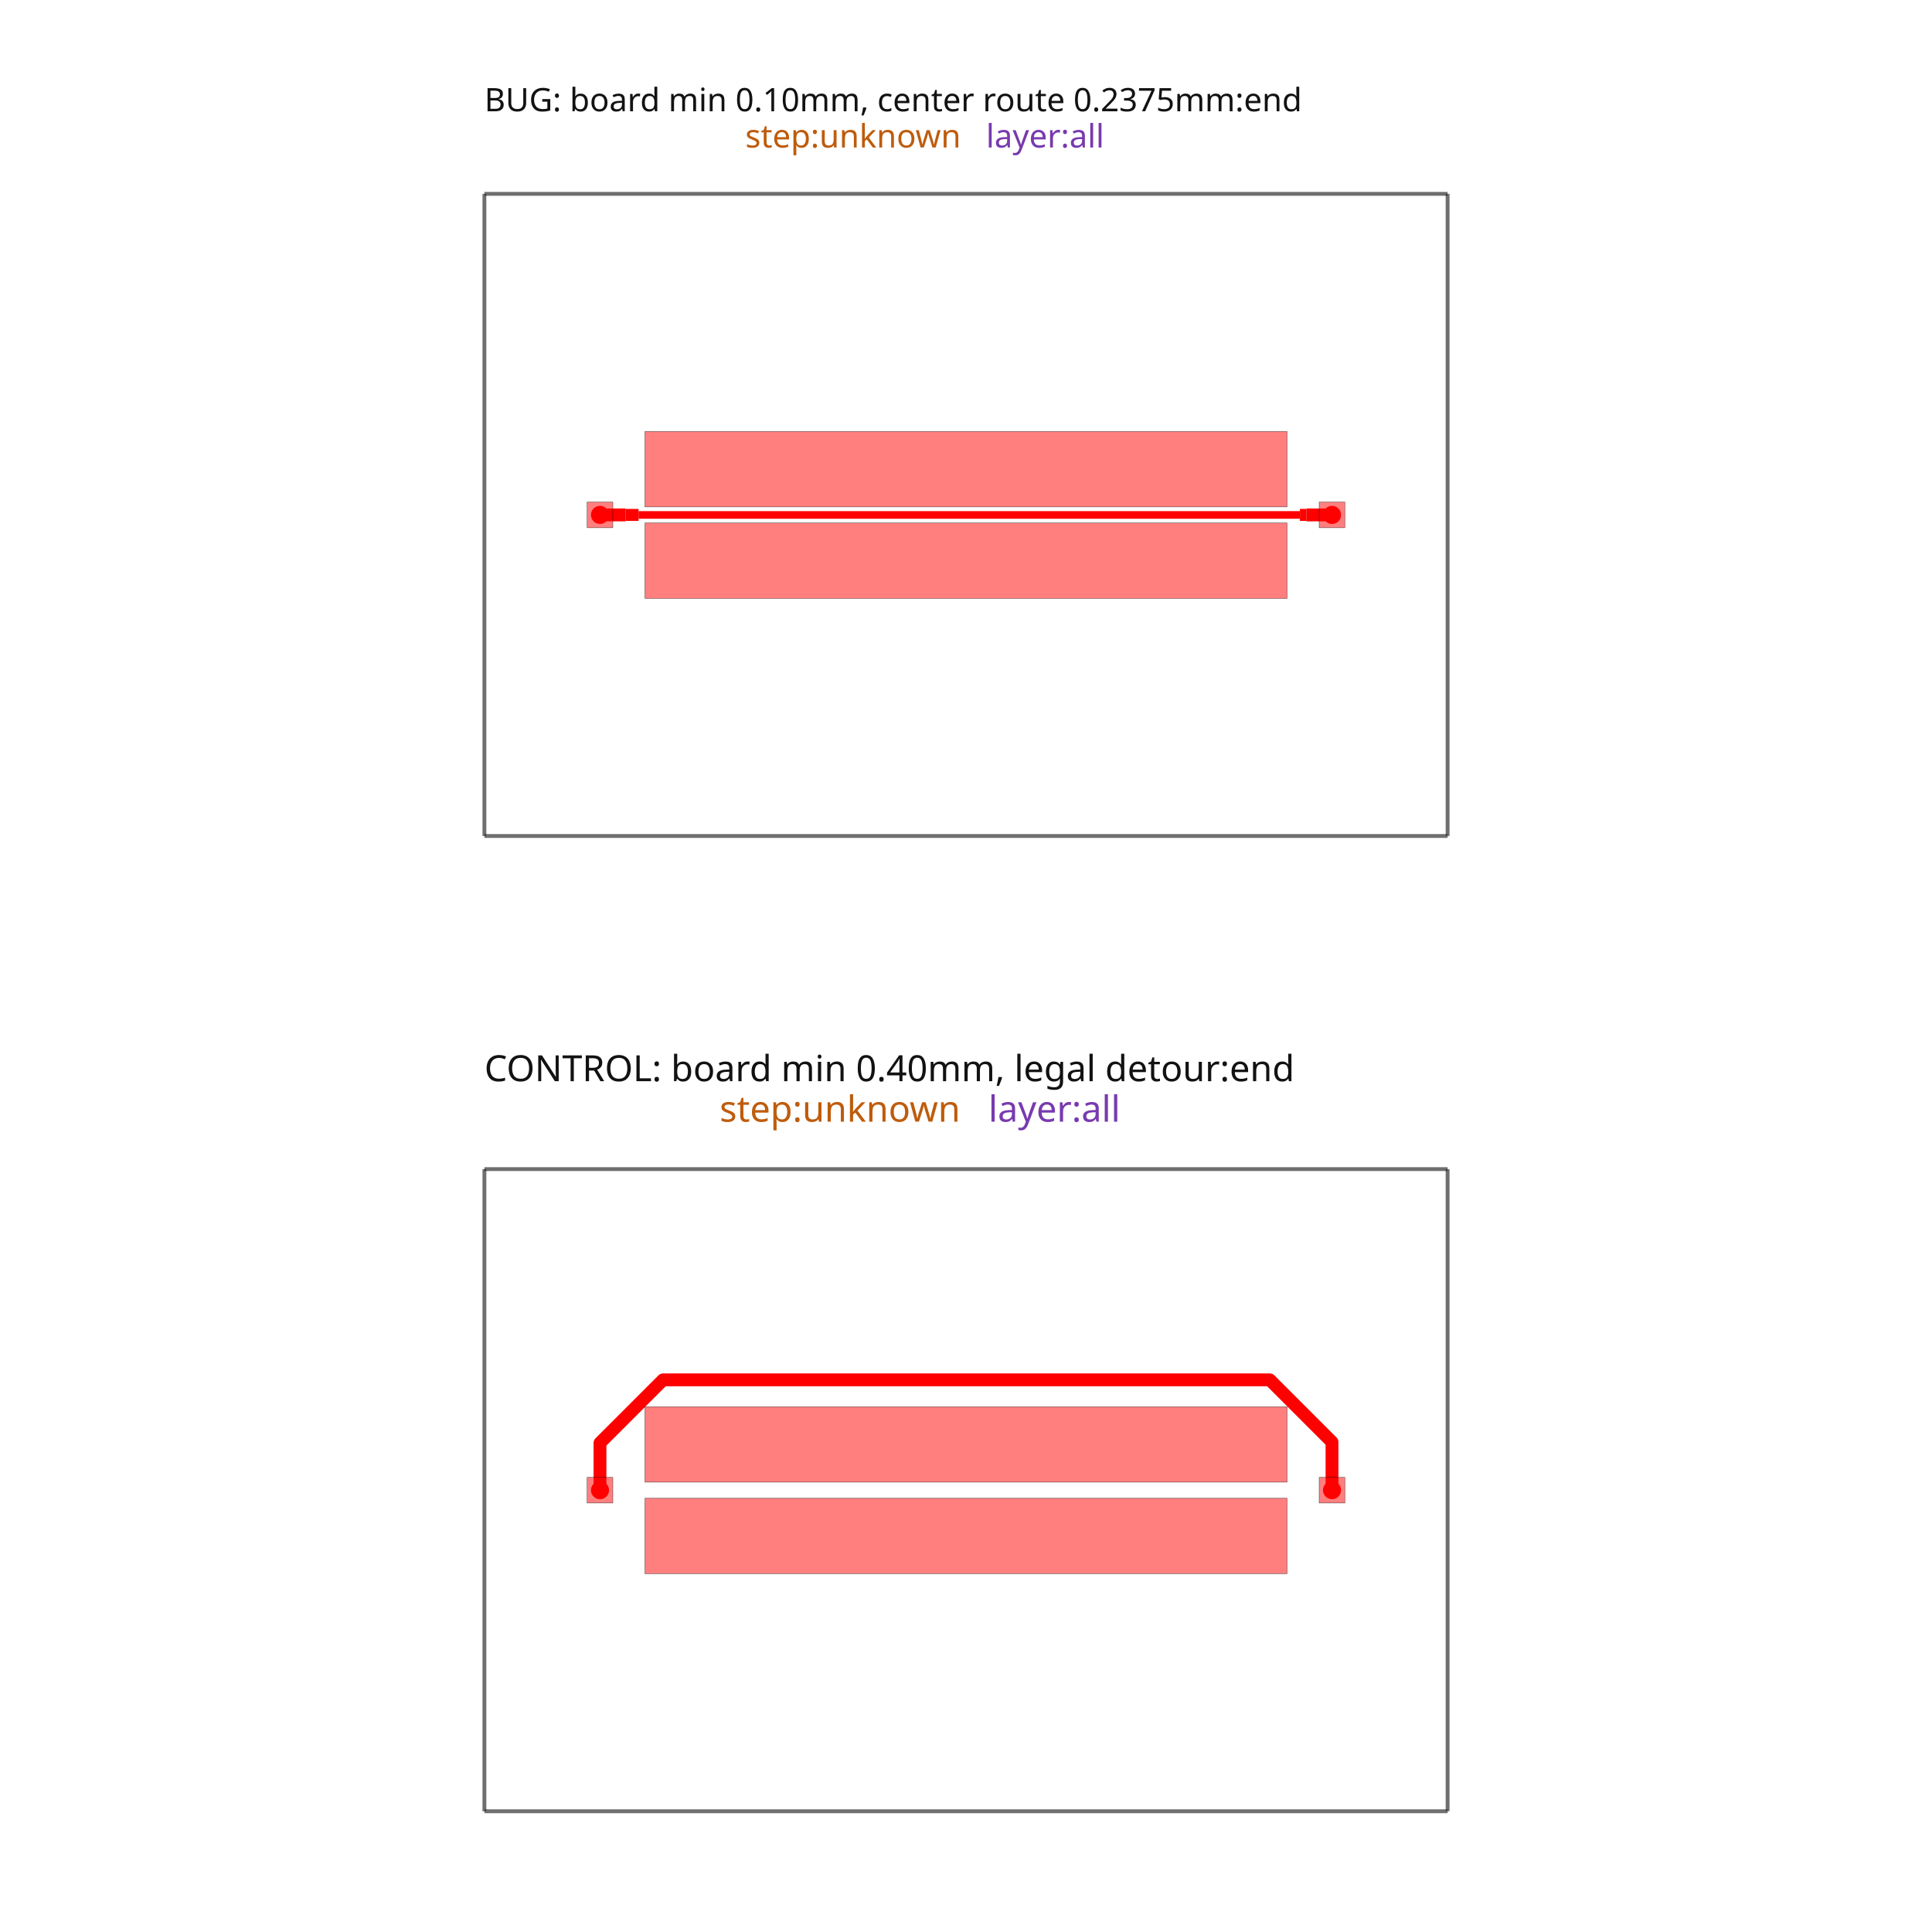
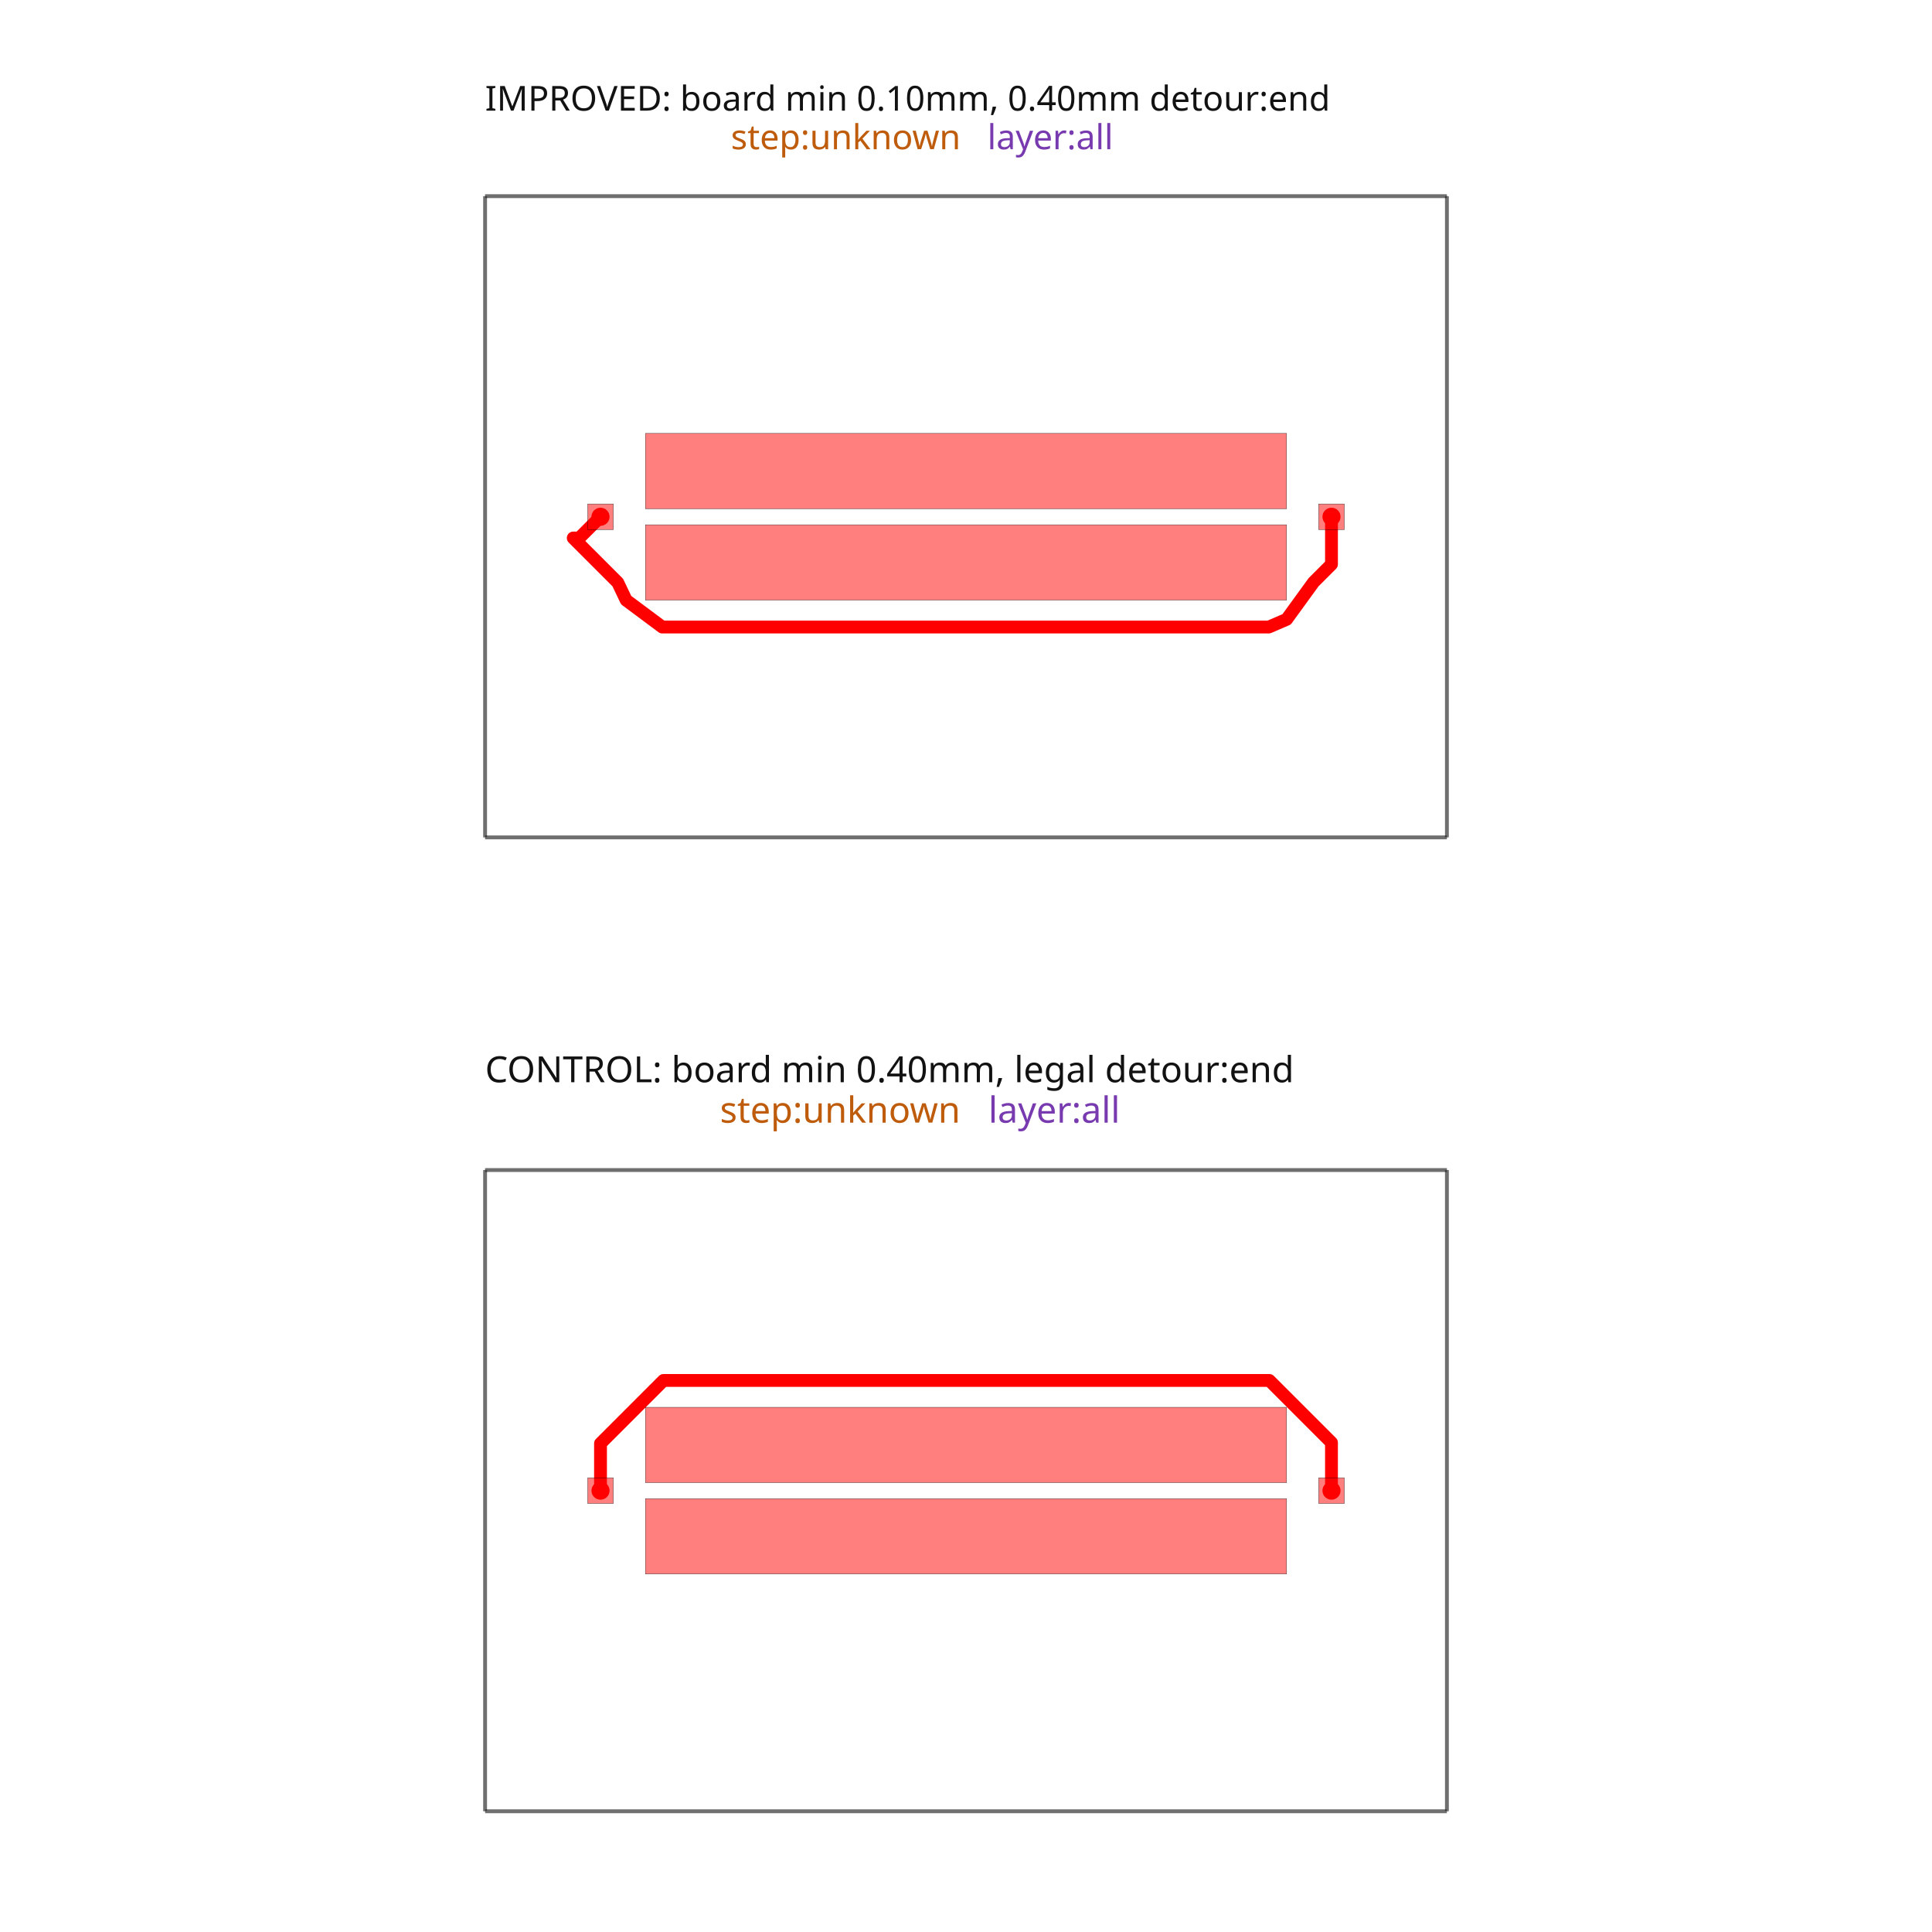
<svg xmlns="http://www.w3.org/2000/svg" width="640" height="640" viewBox="0 0 640 640">
  <rect width="100%" height="100%" fill="white" />
  <g>
-     <polyline data-points="0,0 30,0" data-type="line" data-label="" points="160.465,276.931 479.535,276.931" fill="none" stroke="rgba(25,25,25,0.62)" stroke-linejoin="round" stroke-width="1.276" />
+     <polyline data-points="0,0 30,0" data-type="line" data-label="" points="160.693,277.392 479.307,277.392" fill="none" stroke="rgba(25,25,25,0.62)" stroke-linejoin="round" stroke-width="1.274" />
  </g>
  <g>
-     <polyline data-points="30,0 30,20" data-type="line" data-label="" points="479.535,276.931 479.535,64.218" fill="none" stroke="rgba(25,25,25,0.62)" stroke-linejoin="round" stroke-width="1.276" />
+     <polyline data-points="30,0 30,20" data-type="line" data-label="" points="479.307,277.392 479.307,64.983" fill="none" stroke="rgba(25,25,25,0.62)" stroke-linejoin="round" stroke-width="1.274" />
  </g>
  <g>
-     <polyline data-points="30,20 0,20" data-type="line" data-label="" points="479.535,64.218 160.465,64.218" fill="none" stroke="rgba(25,25,25,0.62)" stroke-linejoin="round" stroke-width="1.276" />
+     <polyline data-points="30,20 0,20" data-type="line" data-label="" points="479.307,64.983 160.693,64.983" fill="none" stroke="rgba(25,25,25,0.62)" stroke-linejoin="round" stroke-width="1.274" />
  </g>
  <g>
-     <polyline data-points="0,20 0,0" data-type="line" data-label="" points="160.465,64.218 160.465,276.931" fill="none" stroke="rgba(25,25,25,0.62)" stroke-linejoin="round" stroke-width="1.276" />
+     <polyline data-points="0,20 0,0" data-type="line" data-label="" points="160.693,64.983 160.693,277.392" fill="none" stroke="rgba(25,25,25,0.62)" stroke-linejoin="round" stroke-width="1.274" />
  </g>
  <g>
-     <polyline data-points="3.5999999999999996,10 4,10 4.4,10" data-type="line" data-label="" points="198.753,170.574 203.008,170.574 207.262,170.574" fill="none" stroke="red" stroke-linejoin="round" stroke-width="4.254" />
+     <polyline data-points="26.4,10 26.4,9.629314550524283 26.4,9.258629101048568 26.4,8.88794365157285 26.4,8.517258202097135 26.120474352537865,8.237732554635 25.840948705075732,7.958206907172865 25,6.8 24.443320467765055,6.560578669862191 24.049222990945573,6.560578669862191 23.65512551412609,6.560578669862191 23.261028037306605,6.560578669862191 22.86693056048712,6.560578669862191 22.472833083667638,6.560578669862191 22.078735606848152,6.560578669862191 21.684638130028667,6.560578669862191 21.290540653209185,6.560578669862191 20.896443176389703,6.560578669862191 20.502345699570217,6.560578669862191 20.10824822275073,6.560578669862191 19.71415074593125,6.560578669862191 19.320053269111764,6.560578669862191 18.925955792292278,6.560578669862191 18.531858315472796,6.560578669862191 18.137760838653314,6.560578669862191 17.74366336183383,6.560578669862191 17.349565885014343,6.560578669862191 16.95546840819486,6.560578669862191 16.561370931375375,6.560578669862191 16.16727345455589,6.560578669862191 15.773175977736408,6.560578669862191 15.379078500916924,6.560578669862191 14.98498102409744,6.560578669862191 14.590883547277954,6.560578669862191 14.196786070458472,6.560578669862191 13.802688593638988,6.560578669862191 13.408591116819503,6.560578669862191 13.01449364000002,6.560578669862191 12.620396163180535,6.560578669862191 12.226298686361051,6.560578669862191 11.832201209541568,6.560578669862191 11.438103732722084,6.560578669862191 11.044006255902598,6.560578669862191 10.649908779083116,6.560578669862191 10.255811302263632,6.560578669862191 9.861713825444147,6.560578669862191 9.467616348624665,6.560578669862191 9.07351887180518,6.560578669862191 8.679421394985695,6.560578669862191 8.285323918166211,6.560578669862191 7.891226441346726,6.560578669862191 7.497128964527244,6.560578669862191 7.103031487707758,6.560578669862191 6.708934010888276,6.560578669862191 6.314836534068791,6.560578669862191 5.920739057249309,6.560578669862191 5.526641580429823,6.560578669862191 4.4,7.4 4.137973525914312,7.949246724377701 3.86023991501121,8.226980335280803 3.582506304108108,8.504713946183905 3.304772693205006,8.782447557087007 3.027039082301904,9.06018116799011 2.7493054713988023,9.337914778893213 2.9379147788932123,9.337914778893213 3.1586098525954753,9.558609852595474 3.3793049262977366,9.779304926297737 3.5999999999999996,10" data-type="line" data-label="" points="441.074,171.187 441.074,175.124 441.074,179.061 441.074,182.998 441.074,186.935 438.105,189.904 435.136,192.872 426.205,205.173 420.293,207.716 416.107,207.716 411.922,207.716 407.736,207.716 403.551,207.716 399.365,207.716 395.18,207.716 390.994,207.716 386.809,207.716 382.623,207.716 378.438,207.716 374.252,207.716 370.067,207.716 365.881,207.716 361.696,207.716 357.51,207.716 353.325,207.716 349.139,207.716 344.954,207.716 340.768,207.716 336.583,207.716 332.397,207.716 328.212,207.716 324.026,207.716 319.84,207.716 315.655,207.716 311.469,207.716 307.284,207.716 303.098,207.716 298.913,207.716 294.727,207.716 290.542,207.716 286.356,207.716 282.171,207.716 277.985,207.716 273.8,207.716 269.614,207.716 265.429,207.716 261.243,207.716 257.058,207.716 252.872,207.716 248.687,207.716 244.501,207.716 240.316,207.716 236.13,207.716 231.945,207.716 227.759,207.716 223.574,207.716 219.388,207.716 207.423,198.801 204.64,192.967 201.69,190.018 198.741,187.068 195.791,184.118 192.841,181.169 189.892,178.219 191.895,178.219 194.239,175.875 196.583,173.531 198.926,171.187" fill="none" stroke="red" stroke-linejoin="round" stroke-width="4.248" />
  </g>
  <g>
-     <polyline data-points="4.4,10 4.799999999999999,10" data-type="line" data-label="" points="207.262,170.574 211.516,170.574" fill="none" stroke="red" stroke-linejoin="round" stroke-width="3.988" />
+     <polyline data-points="0,-30.376 30,-30.376" data-type="line" data-label="" points="160.693,600 479.307,600" fill="none" stroke="rgba(25,25,25,0.62)" stroke-linejoin="round" stroke-width="1.274" />
  </g>
  <g>
-     <polyline data-points="4.799999999999999,10 5,10 5.199999999999999,10 5.399999999999999,10 5.6,10 5.800000000000001,10 6,10 6.399999999999999,10 6.599999999999998,10 6.799999999999999,10 7,10 7.199999999999999,10 7.3999999999999995,10 7.6,10 7.999999999999999,10 8.2,10 8.399999999999999,10 8.6,10 8.8,10 9.2,10 9.399999999999999,10 9.6,10 10,10 10.2,10 10.399999999999999,10 10.6,10 10.8,10 11.2,10 11.399999999999999,10 11.6,10 11.8,10 12,10 12.399999999999999,10 12.599999999999998,10 12.799999999999999,10 13,10 13.2,10 13.399999999999999,10 13.6,10 13.8,10 14,10 14.399999999999999,10 14.599999999999998,10 14.799999999999999,10 15,10 15.200000000000001,10 15.6,10 15.8,10 16,10 16.4,10 16.6,10 16.8,10 17.2,10 17.4,10 17.6,10 18,10 18.2,10 18.4,10 18.799999999999997,10 19,10 19.200000000000003,10 19.6,10 19.8,10 20,10 20.4,10 20.799999999999997,10 21.199999999999996,10 21.4,10 21.6,10 22,10 22.2,10 22.4,10 22.799999999999997,10 23,10 23.200000000000003,10 23.6,10 23.8,10 24,10 24.4,10 24.799999999999997,10 25.199999999999996,10 25.4,10" data-type="line" data-label="" points="211.516,170.574 213.643,170.574 215.77,170.574 217.898,170.574 220.025,170.574 222.152,170.574 224.279,170.574 228.533,170.574 230.66,170.574 232.788,170.574 234.915,170.574 237.042,170.574 239.169,170.574 241.296,170.574 245.55,170.574 247.677,170.574 249.805,170.574 251.932,170.574 254.059,170.574 258.313,170.574 260.44,170.574 262.567,170.574 266.822,170.574 268.949,170.574 271.076,170.574 273.203,170.574 275.33,170.574 279.584,170.574 281.712,170.574 283.839,170.574 285.966,170.574 288.093,170.574 292.347,170.574 294.474,170.574 296.602,170.574 298.729,170.574 300.856,170.574 302.983,170.574 305.11,170.574 307.237,170.574 309.364,170.574 313.619,170.574 315.746,170.574 317.873,170.574 320,170.574 322.127,170.574 326.381,170.574 328.509,170.574 330.636,170.574 334.89,170.574 337.017,170.574 339.144,170.574 343.398,170.574 345.526,170.574 347.653,170.574 351.907,170.574 354.034,170.574 356.161,170.574 360.416,170.574 362.543,170.574 364.67,170.574 368.924,170.574 371.051,170.574 373.178,170.574 377.433,170.574 381.687,170.574 385.941,170.574 388.068,170.574 390.195,170.574 394.45,170.574 396.577,170.574 398.704,170.574 402.958,170.574 405.085,170.574 407.212,170.574 411.467,170.574 413.594,170.574 415.721,170.574 419.975,170.574 424.23,170.574 428.484,170.574 430.611,170.574" fill="none" stroke="red" stroke-linejoin="round" stroke-width="2.526" />
+     <polyline data-points="30,-30.376 30,-10.376000000000001" data-type="line" data-label="" points="479.307,600 479.307,387.59" fill="none" stroke="rgba(25,25,25,0.62)" stroke-linejoin="round" stroke-width="1.274" />
  </g>
  <g>
-     <polyline data-points="25.4,10 25.6,10" data-type="line" data-label="" points="430.611,170.574 432.738,170.574" fill="none" stroke="red" stroke-linejoin="round" stroke-width="3.988" />
+     <polyline data-points="30,-10.376000000000001 0,-10.376000000000001" data-type="line" data-label="" points="479.307,387.59 160.693,387.59" fill="none" stroke="rgba(25,25,25,0.62)" stroke-linejoin="round" stroke-width="1.274" />
  </g>
  <g>
-     <polyline data-points="25.6,10 26,10 26.4,10" data-type="line" data-label="" points="432.738,170.574 436.992,170.574 441.247,170.574" fill="none" stroke="red" stroke-linejoin="round" stroke-width="4.254" />
+     <polyline data-points="0,-10.376000000000001 0,-30.376" data-type="line" data-label="" points="160.693,387.59 160.693,600" fill="none" stroke="rgba(25,25,25,0.62)" stroke-linejoin="round" stroke-width="1.274" />
  </g>
  <g>
-     <polyline data-points="0,-30.376 30,-30.376" data-type="line" data-label="" points="160.465,600 479.535,600" fill="none" stroke="rgba(25,25,25,0.62)" stroke-linejoin="round" stroke-width="1.276" />
+     <polyline data-points="3.5999999999999996,-20.376 3.5999999999999996,-18.903186110676383 5.56369984448841,-16.939486266187973 24.462146800216498,-16.939486266187973 26.39968928297714,-18.877028748948614 26.39968928297714,-20.37568928297714 26.4,-20.376" data-type="line" data-label="" points="198.926,493.795 198.926,478.153 219.782,457.298 420.493,457.298 441.07,477.875 441.07,493.792 441.074,493.795" fill="none" stroke="red" stroke-linejoin="round" stroke-width="4.248" />
  </g>
  <g>
-     <polyline data-points="30,-30.376 30,-10.376000000000001" data-type="line" data-label="" points="479.535,600 479.535,387.287" fill="none" stroke="rgba(25,25,25,0.62)" stroke-linejoin="round" stroke-width="1.276" />
+     <rect data-type="rect" data-label="IMPROVED: board min 0.10mm, 0.40mm detour:end step:unknown layer:all" data-x="15" data-y="10" x="160.693" y="64.983" width="318.614" height="212.41" fill="rgba(255,255,255,0)" stroke="rgba(25,25,25,0.42)" stroke-width="0.094" />
  </g>
  <g>
-     <polyline data-points="30,-10.376000000000001 0,-10.376000000000001" data-type="line" data-label="" points="479.535,387.287 160.465,387.287" fill="none" stroke="rgba(25,25,25,0.62)" stroke-linejoin="round" stroke-width="1.276" />
+     <rect data-type="rect" data-label="top WIDE_POWER" data-x="3.5999999999999996" data-y="10" x="194.678" y="166.939" width="8.496" height="8.496" fill="rgba(255,0,0,0.5)" stroke="black" stroke-width="0.094" />
  </g>
  <g>
-     <polyline data-points="0,-10.376000000000001 0,-30.376" data-type="line" data-label="" points="160.465,387.287 160.465,600" fill="none" stroke="rgba(25,25,25,0.62)" stroke-linejoin="round" stroke-width="1.276" />
+     <rect data-type="rect" data-label="top WIDE_POWER" data-x="26.4" data-y="10" x="436.825" y="166.939" width="8.496" height="8.496" fill="rgba(255,0,0,0.5)" stroke="black" stroke-width="0.094" />
  </g>
  <g>
-     <polyline data-points="3.5999999999999996,-20.376 3.5999999999999996,-18.903186110676383 5.56369984448841,-16.939486266187973 24.462146800216498,-16.939486266187973 26.39968928297714,-18.877028748948614 26.39968928297714,-20.37568928297714 26.4,-20.376" data-type="line" data-label="" points="198.753,493.643 198.753,477.979 219.639,457.094 420.636,457.094 441.243,477.701 441.243,493.64 441.247,493.643" fill="none" stroke="red" stroke-linejoin="round" stroke-width="4.254" />
+     <rect data-type="rect" data-label="top" data-x="15" data-y="11.425" x="213.795" y="143.574" width="212.41" height="24.958" fill="rgba(255,0,0,0.5)" stroke="black" stroke-width="0.094" />
  </g>
  <g>
-     <rect data-type="rect" data-label="BUG: board min 0.10mm, center route 0.2375mm:end step:unknown layer:all" data-x="15" data-y="10" x="160.465" y="64.218" width="319.07" height="212.713" fill="rgba(255,255,255,0)" stroke="rgba(25,25,25,0.42)" stroke-width="0.094" />
+     <rect data-type="rect" data-label="top" data-x="15" data-y="8.575" x="213.795" y="173.843" width="212.41" height="24.958" fill="rgba(255,0,0,0.5)" stroke="black" stroke-width="0.094" />
  </g>
  <g>
-     <rect data-type="rect" data-label="top WIDE_POWER" data-x="3.5999999999999996" data-y="10" x="194.499" y="166.32" width="8.509" height="8.509" fill="rgba(255,0,0,0.5)" stroke="black" stroke-width="0.094" />
+     <rect data-type="rect" data-label="" data-x="15" data-y="10" x="160.693" y="64.983" width="318.614" height="212.41" fill="none" stroke="gray" stroke-width="0.094" />
  </g>
  <g>
-     <rect data-type="rect" data-label="top WIDE_POWER" data-x="26.4" data-y="10" x="436.992" y="166.32" width="8.509" height="8.509" fill="rgba(255,0,0,0.5)" stroke="black" stroke-width="0.094" />
+     <rect data-type="rect" data-label="CONTROL: board min 0.40mm, legal detour:end step:unknown layer:all" data-x="15" data-y="-20.376" x="160.693" y="387.59" width="318.614" height="212.41" fill="rgba(255,255,255,0)" stroke="rgba(25,25,25,0.42)" stroke-width="0.094" />
  </g>
  <g>
-     <rect data-type="rect" data-label="top" data-x="15" data-y="11.425" x="213.643" y="142.922" width="212.713" height="24.994" fill="rgba(255,0,0,0.5)" stroke="black" stroke-width="0.094" />
+     <rect data-type="rect" data-label="top WIDE_POWER" data-x="3.5999999999999996" data-y="-20.376" x="194.678" y="489.547" width="8.496" height="8.496" fill="rgba(255,0,0,0.5)" stroke="black" stroke-width="0.094" />
  </g>
  <g>
-     <rect data-type="rect" data-label="top" data-x="15" data-y="8.575" x="213.643" y="173.233" width="212.713" height="24.994" fill="rgba(255,0,0,0.5)" stroke="black" stroke-width="0.094" />
+     <rect data-type="rect" data-label="top WIDE_POWER" data-x="26.4" data-y="-20.376" x="436.825" y="489.547" width="8.496" height="8.496" fill="rgba(255,0,0,0.5)" stroke="black" stroke-width="0.094" />
  </g>
  <g>
-     <rect data-type="rect" data-label="" data-x="15" data-y="10" x="160.465" y="64.218" width="319.07" height="212.713" fill="none" stroke="gray" stroke-width="0.094" />
+     <rect data-type="rect" data-label="top" data-x="15" data-y="-18.951" x="213.795" y="466.182" width="212.41" height="24.958" fill="rgba(255,0,0,0.5)" stroke="black" stroke-width="0.094" />
  </g>
  <g>
-     <rect data-type="rect" data-label="CONTROL: board min 0.40mm, legal detour:end step:unknown layer:all" data-x="15" data-y="-20.376" x="160.465" y="387.287" width="319.07" height="212.713" fill="rgba(255,255,255,0)" stroke="rgba(25,25,25,0.42)" stroke-width="0.094" />
+     <rect data-type="rect" data-label="top" data-x="15" data-y="-21.801000000000002" x="213.795" y="496.45" width="212.41" height="24.958" fill="rgba(255,0,0,0.5)" stroke="black" stroke-width="0.094" />
  </g>
  <g>
-     <rect data-type="rect" data-label="top WIDE_POWER" data-x="3.5999999999999996" data-y="-20.376" x="194.499" y="489.389" width="8.509" height="8.509" fill="rgba(255,0,0,0.5)" stroke="black" stroke-width="0.094" />
+     <rect data-type="rect" data-label="" data-x="15" data-y="-20.376" x="160.693" y="387.59" width="318.614" height="212.41" fill="none" stroke="gray" stroke-width="0.094" />
+   </g>
+   <text data-type="text" data-label="IMPROVED: board min 0.10mm, 0.40mm detour:end" data-x="1.7763568394002505e-15" data-y="22.352301075268816" x="160.693" y="40" fill="rgb(18,18,18)" font-size="11.42" font-family="sans-serif" text-anchor="start" dominant-baseline="text-after-edge">IMPROVED: board min 0.10mm, 0.40mm detour:end</text>
+   <text data-type="text" data-label="step:unknown" data-x="7.666666666666668" data-y="21.148" x="242.116" y="52.79" fill="rgb(190,92,12)" font-size="11.42" font-family="sans-serif" text-anchor="start" dominant-baseline="text-after-edge">step:unknown</text>
+   <text data-type="text" data-label=" layer:all" data-x="15.666666666666668" data-y="21.148" x="327.08" y="52.79" fill="rgb(120,58,175)" font-size="11.42" font-family="sans-serif" text-anchor="start" dominant-baseline="text-after-edge"> layer:all</text>
+   <text data-type="text" data-label="CONTROL: board min 0.40mm, legal detour:end" data-x="1.7763568394002505e-15" data-y="-7.967684921230309" x="160.693" y="362.013" fill="rgb(18,18,18)" font-size="11.951" font-family="sans-serif" text-anchor="start" dominant-baseline="text-after-edge">CONTROL: board min 0.40mm, legal detour:end</text>
+   <text data-type="text" data-label="step:unknown" data-x="7.325581395348838" data-y="-9.228000000000002" x="238.494" y="375.398" fill="rgb(190,92,12)" font-size="11.951" font-family="sans-serif" text-anchor="start" dominant-baseline="text-after-edge">step:unknown</text>
+   <text data-type="text" data-label=" layer:all" data-x="15.69767441860465" data-y="-9.228000000000002" x="327.41" y="375.398" fill="rgb(120,58,175)" font-size="11.951" font-family="sans-serif" text-anchor="start" dominant-baseline="text-after-edge"> layer:all</text>
+   <g>
+     <circle data-type="point" data-label="WIDE_POWER WIDE_POWER top" data-x="3.5999999999999996" data-y="10" cx="198.926" cy="171.187" r="3" fill="hsl(0, 100%, 50%)" />
  </g>
  <g>
-     <rect data-type="rect" data-label="top WIDE_POWER" data-x="26.4" data-y="-20.376" x="436.992" y="489.389" width="8.509" height="8.509" fill="rgba(255,0,0,0.5)" stroke="black" stroke-width="0.094" />
+     <circle data-type="point" data-label="WIDE_POWER WIDE_POWER top" data-x="26.4" data-y="10" cx="441.074" cy="171.187" r="3" fill="hsl(0, 100%, 50%)" />
  </g>
  <g>
-     <rect data-type="rect" data-label="top" data-x="15" data-y="-18.951" x="213.643" y="465.991" width="212.713" height="24.994" fill="rgba(255,0,0,0.5)" stroke="black" stroke-width="0.094" />
+     <circle data-type="point" data-label="WIDE_POWER WIDE_POWER top" data-x="3.5999999999999996" data-y="-20.376" cx="198.926" cy="493.795" r="3" fill="hsl(0, 100%, 50%)" />
  </g>
  <g>
-     <rect data-type="rect" data-label="top" data-x="15" data-y="-21.801000000000002" x="213.643" y="496.302" width="212.713" height="24.994" fill="rgba(255,0,0,0.5)" stroke="black" stroke-width="0.094" />
-   </g>
-   <g>
-     <rect data-type="rect" data-label="" data-x="15" data-y="-20.376" x="160.465" y="387.287" width="319.07" height="212.713" fill="none" stroke="gray" stroke-width="0.094" />
-   </g>
-   <text data-type="text" data-label="BUG: board min 0.10mm, center route 0.2375mm:end" data-x="0" data-y="22.277032258064516" x="160.465" y="40" fill="rgb(18,18,18)" font-size="10.721" font-family="sans-serif" text-anchor="start" dominant-baseline="text-after-edge">BUG: board min 0.10mm, center route 0.2375mm:end</text>
-   <text data-type="text" data-label="step:unknown" data-x="8.124999999999998" data-y="21.148" x="246.88" y="52.008" fill="rgb(190,92,12)" font-size="10.721" font-family="sans-serif" text-anchor="start" dominant-baseline="text-after-edge">step:unknown</text>
-   <text data-type="text" data-label=" layer:all" data-x="15.625" data-y="21.148" x="326.647" y="52.008" fill="rgb(120,58,175)" font-size="10.721" font-family="sans-serif" text-anchor="start" dominant-baseline="text-after-edge"> layer:all</text>
-   <text data-type="text" data-label="CONTROL: board min 0.40mm, legal detour:end" data-x="1.7763568394002505e-15" data-y="-7.967684921230309" x="160.465" y="361.673" fill="rgb(18,18,18)" font-size="11.968" font-family="sans-serif" text-anchor="start" dominant-baseline="text-after-edge">CONTROL: board min 0.40mm, legal detour:end</text>
-   <text data-type="text" data-label="step:unknown" data-x="7.325581395348838" data-y="-9.228000000000002" x="238.377" y="375.077" fill="rgb(190,92,12)" font-size="11.968" font-family="sans-serif" text-anchor="start" dominant-baseline="text-after-edge">step:unknown</text>
-   <text data-type="text" data-label=" layer:all" data-x="15.69767441860465" data-y="-9.228000000000002" x="327.42" y="375.077" fill="rgb(120,58,175)" font-size="11.968" font-family="sans-serif" text-anchor="start" dominant-baseline="text-after-edge"> layer:all</text>
-   <g>
-     <circle data-type="point" data-label="WIDE_POWER WIDE_POWER top" data-x="3.5999999999999996" data-y="10" cx="198.753" cy="170.574" r="3" fill="hsl(0, 100%, 50%)" />
-   </g>
-   <g>
-     <circle data-type="point" data-label="WIDE_POWER WIDE_POWER top" data-x="26.4" data-y="10" cx="441.247" cy="170.574" r="3" fill="hsl(0, 100%, 50%)" />
-   </g>
-   <g>
-     <circle data-type="point" data-label="WIDE_POWER WIDE_POWER top" data-x="3.5999999999999996" data-y="-20.376" cx="198.753" cy="493.643" r="3" fill="hsl(0, 100%, 50%)" />
-   </g>
-   <g>
-     <circle data-type="point" data-label="WIDE_POWER WIDE_POWER top" data-x="26.4" data-y="-20.376" cx="441.247" cy="493.643" r="3" fill="hsl(0, 100%, 50%)" />
+     <circle data-type="point" data-label="WIDE_POWER WIDE_POWER top" data-x="26.4" data-y="-20.376" cx="441.074" cy="493.795" r="3" fill="hsl(0, 100%, 50%)" />
  </g>
  <g id="crosshair" style="display: none">
    <line id="crosshair-h" y1="0" y2="640" stroke="#666" stroke-width="0.5" />
    <line id="crosshair-v" x1="0" x2="640" stroke="#666" stroke-width="0.5" />
    <text id="coordinates" font-family="monospace" font-size="12" fill="#666" />
  </g>
</svg>
